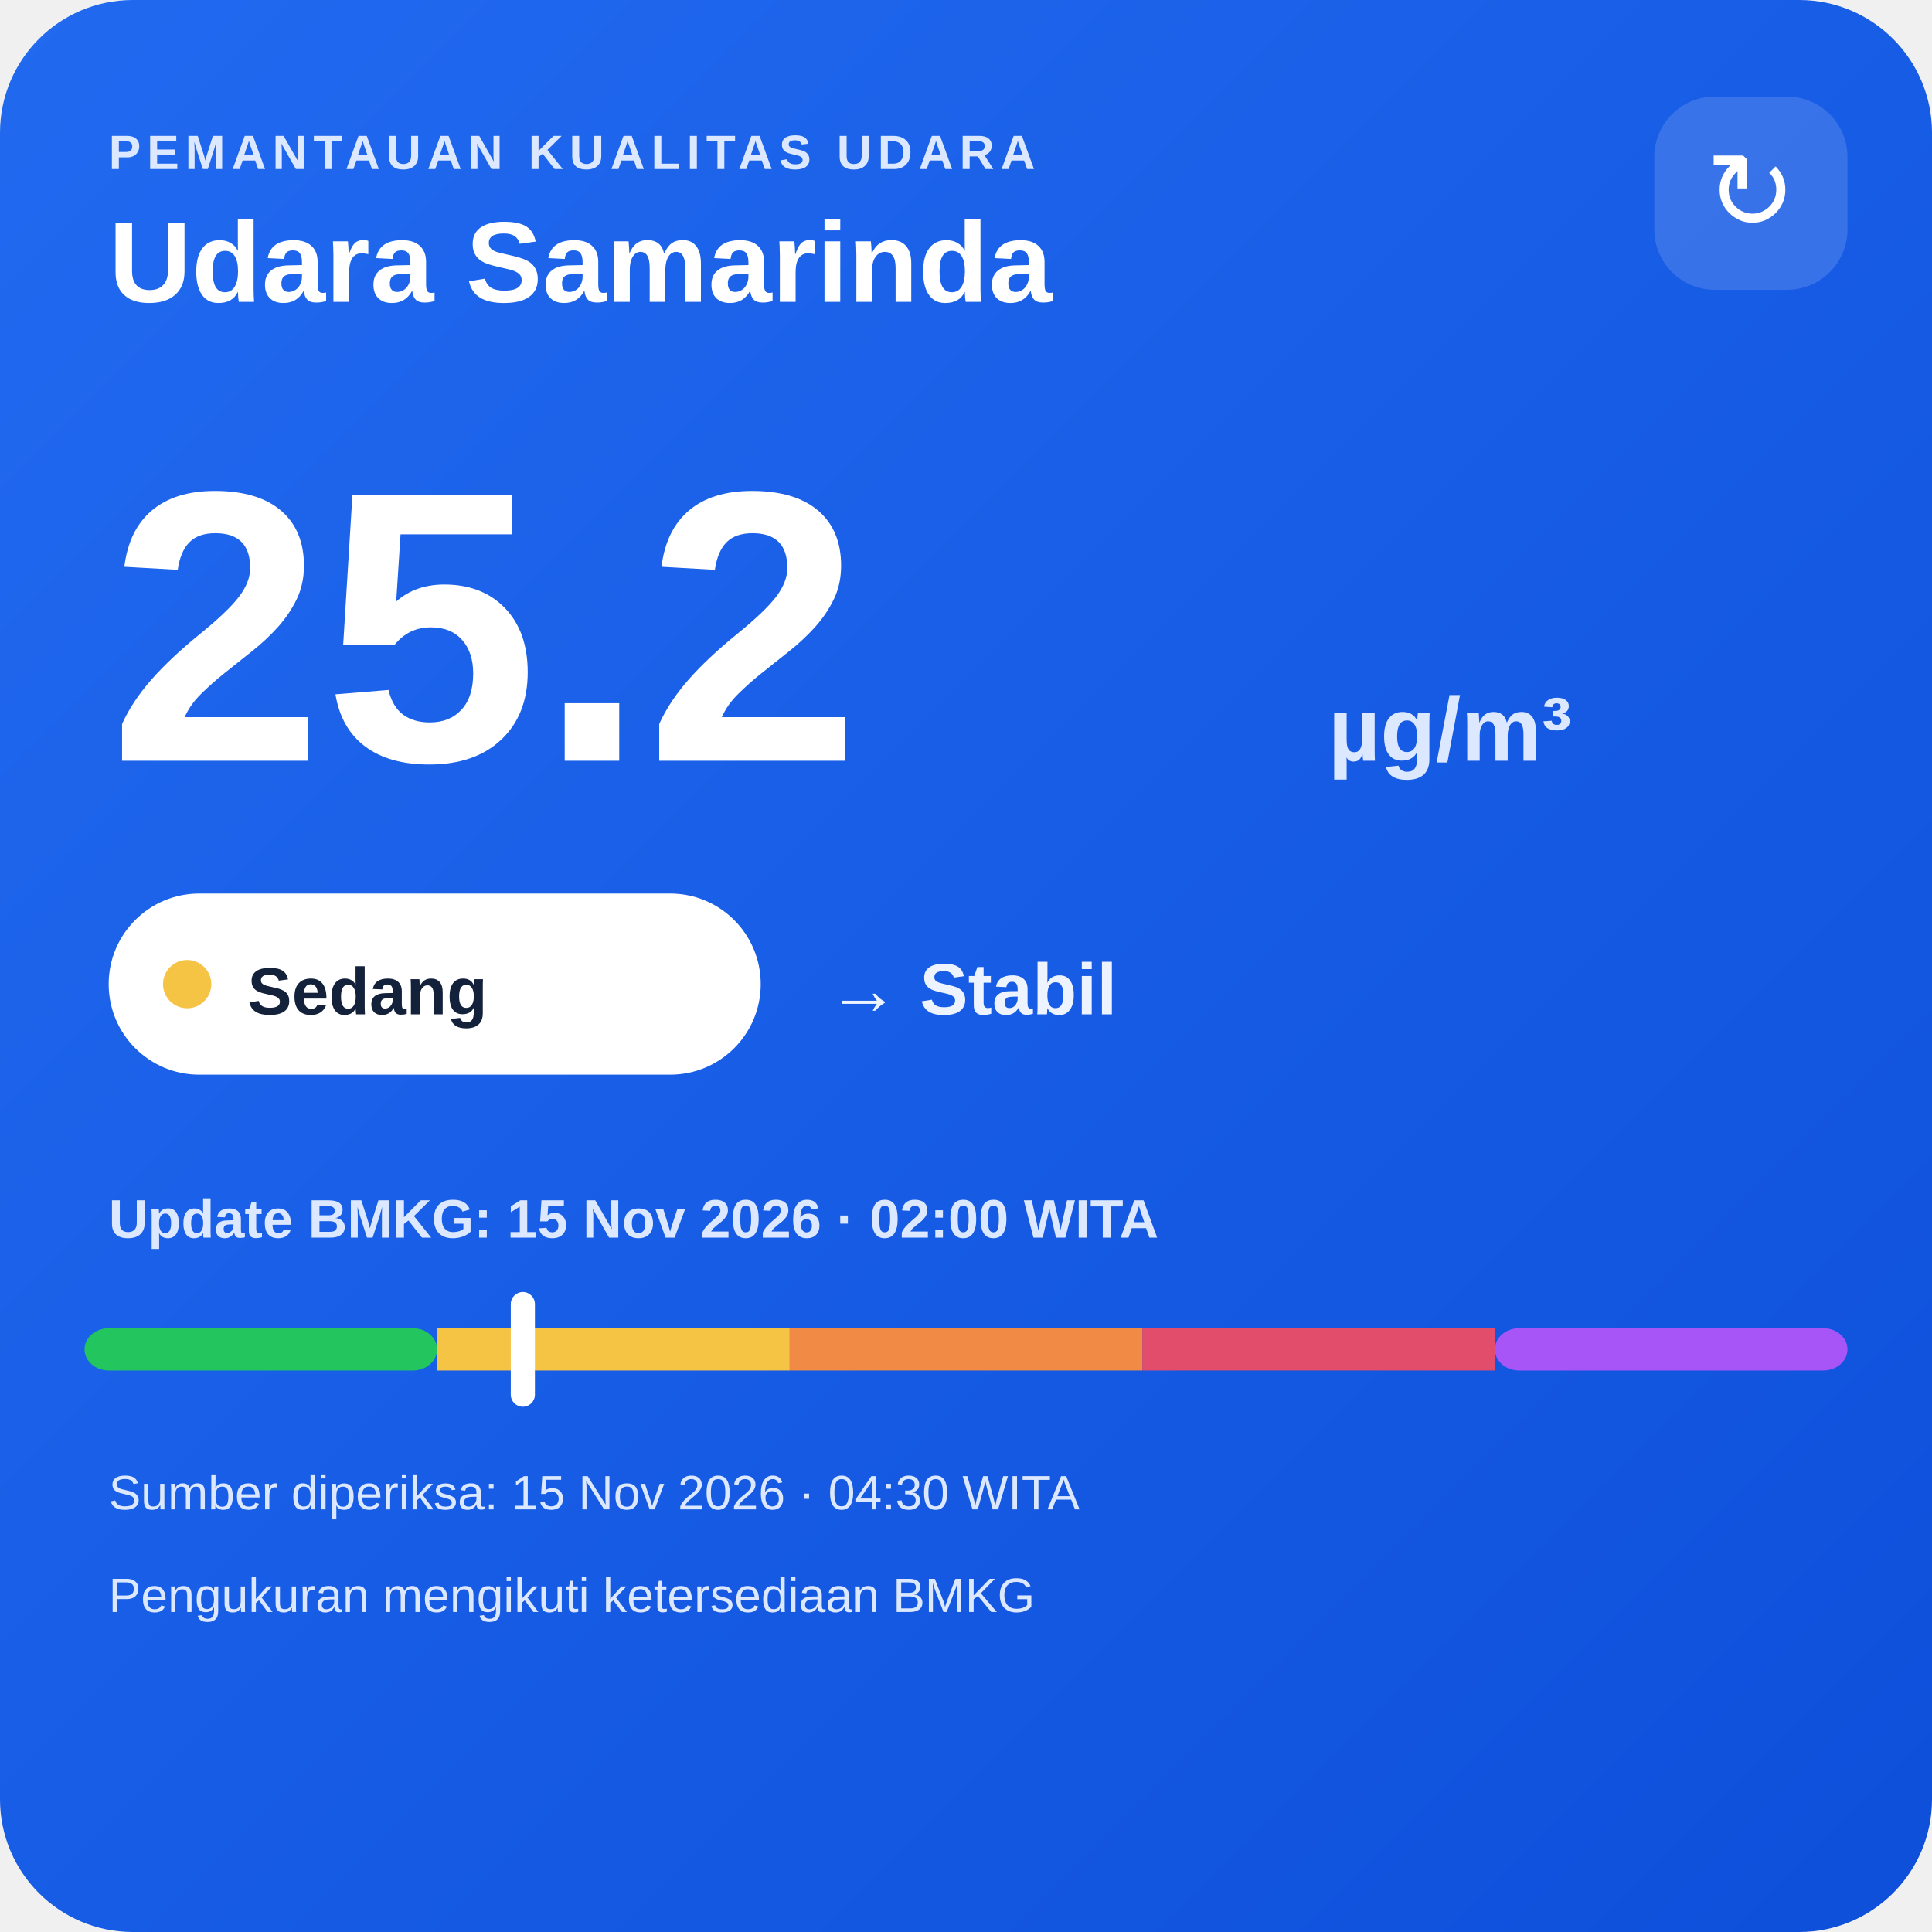
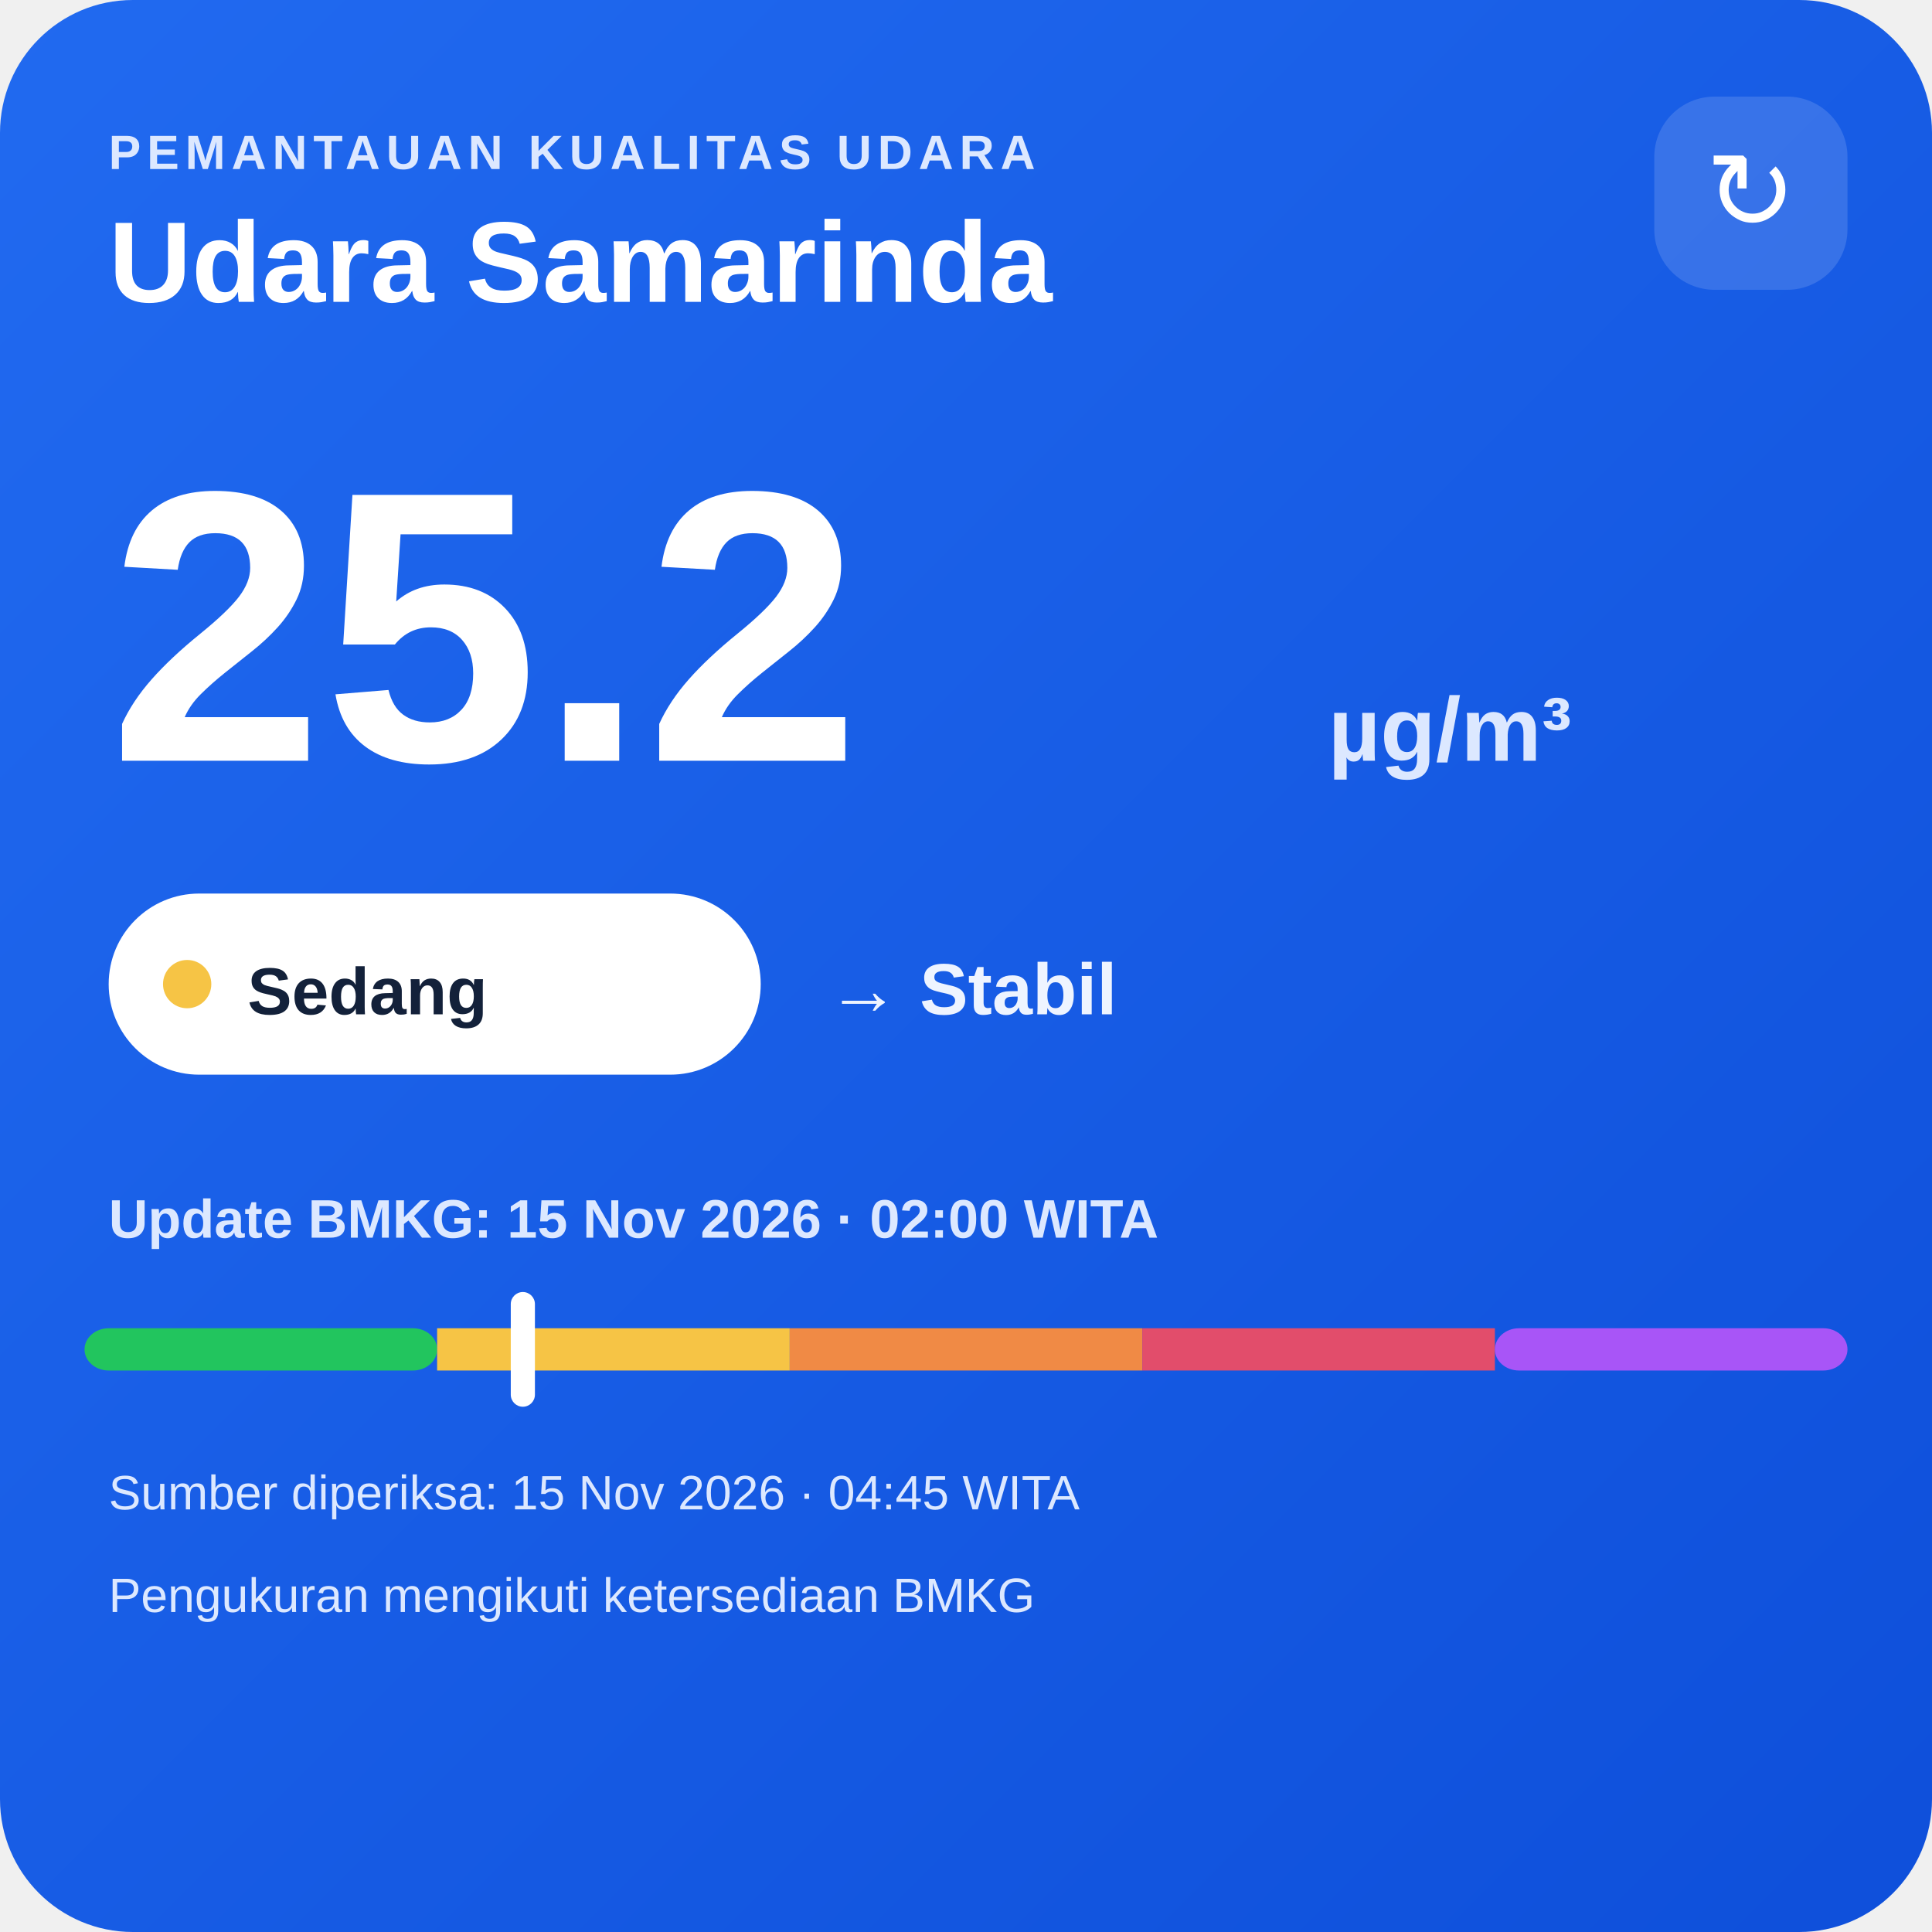
<svg xmlns="http://www.w3.org/2000/svg" width="320" height="320" viewBox="0 0 320 320">
  <defs>
    <linearGradient id="bg" x1="0" y1="0" x2="1" y2="1">
      <stop offset="0" stop-color="#216af0" />
      <stop offset="1" stop-color="#0e4fda" />
    </linearGradient>
  </defs>
  <rect width="320" height="320" rx="22" fill="url(#bg)" />
  <text x="18" y="28" fill="#dce8ff" font-family="Arial,sans-serif" font-size="8" font-weight="700" letter-spacing="1">PEMANTAUAN KUALITAS UDARA</text>
  <text x="18" y="50" fill="#ffffff" font-family="Arial,sans-serif" font-size="19" font-weight="700">Udara Samarinda</text>
  <rect x="274" y="16" width="32" height="32" rx="10" fill="#ffffff" fill-opacity=".14" />
  <text x="290" y="38" text-anchor="middle" fill="#ffffff" font-family="Arial,sans-serif" font-size="18">↻</text>
  <text x="18" y="126" fill="#ffffff" font-family="Arial,sans-serif" font-size="64" font-weight="800">25.2</text>
  <text x="220" y="126" fill="#dce8ff" font-family="Arial,sans-serif" font-size="15" font-weight="700">µg/m³</text>
  <rect x="18" y="148" width="108" height="30" rx="15" fill="#ffffff" />
  <circle cx="31" cy="163" r="4" fill="#f6c445" />
  <text x="41" y="168" fill="#13213a" font-family="Arial,sans-serif" font-size="11" font-weight="700">Sedang</text>
  <text x="137" y="168" fill="#eef4ff" font-family="Arial,sans-serif" font-size="12" font-weight="700">→ Stabil</text>
  <text x="18" y="205" fill="#dce8ff" font-family="Arial,sans-serif" font-size="9" font-weight="700">Update BMKG: 15 Nov 2026 · 02:00 WITA</text>
  <rect x="14" y="220" width="58.4" height="7" rx="4" fill="#22c55e" />
  <rect x="72.4" y="220" width="58.4" height="7" fill="#f6c445" />
  <rect x="130.8" y="220" width="58.4" height="7" fill="#f08a45" />
  <rect x="189.2" y="220" width="58.4" height="7" fill="#e24d6b" />
  <rect x="247.6" y="220" width="58.4" height="7" rx="4" fill="#a855f7" />
  <rect x="84.6" y="214" width="4" height="19" rx="2" fill="#ffffff" />
-   <text x="18" y="250" fill="#dce8ff" font-family="Arial,sans-serif" font-size="8">Sumber diperiksa: 15 Nov 2026 · 04:30 WITA</text>
+   <text x="18" y="250" fill="#dce8ff" font-family="Arial,sans-serif" font-size="8">Sumber diperiksa: 15 Nov 2026 · 04:45 WITA</text>
  <text x="18" y="267" fill="#dce8ff" font-family="Arial,sans-serif" font-size="8">Pengukuran mengikuti ketersediaan BMKG</text>
</svg>
